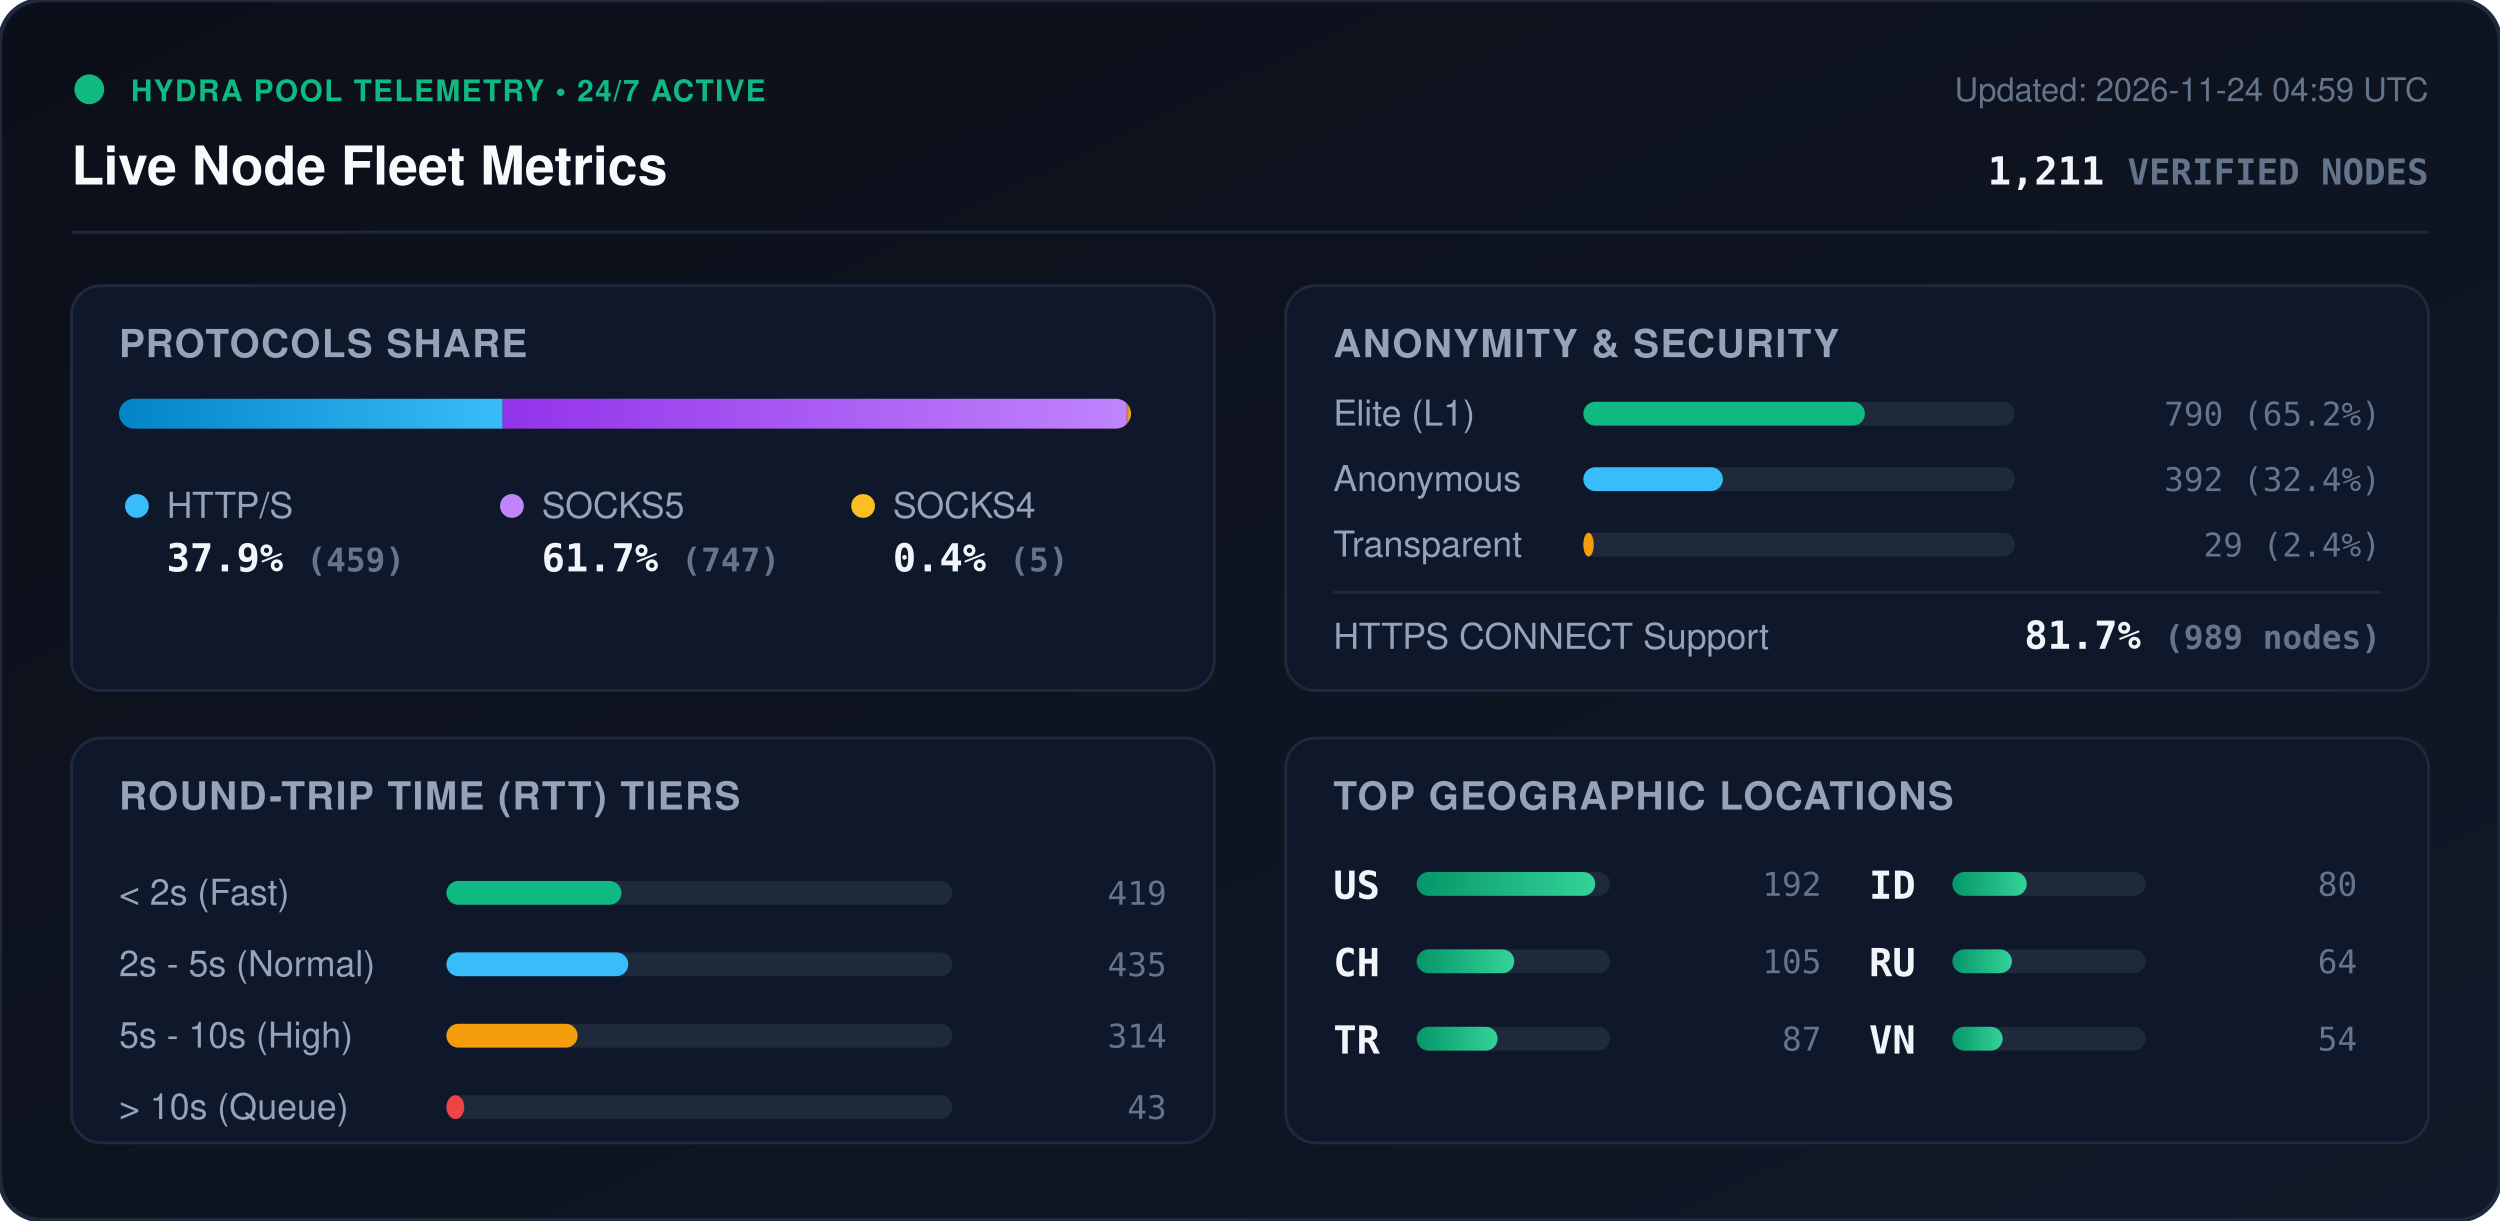
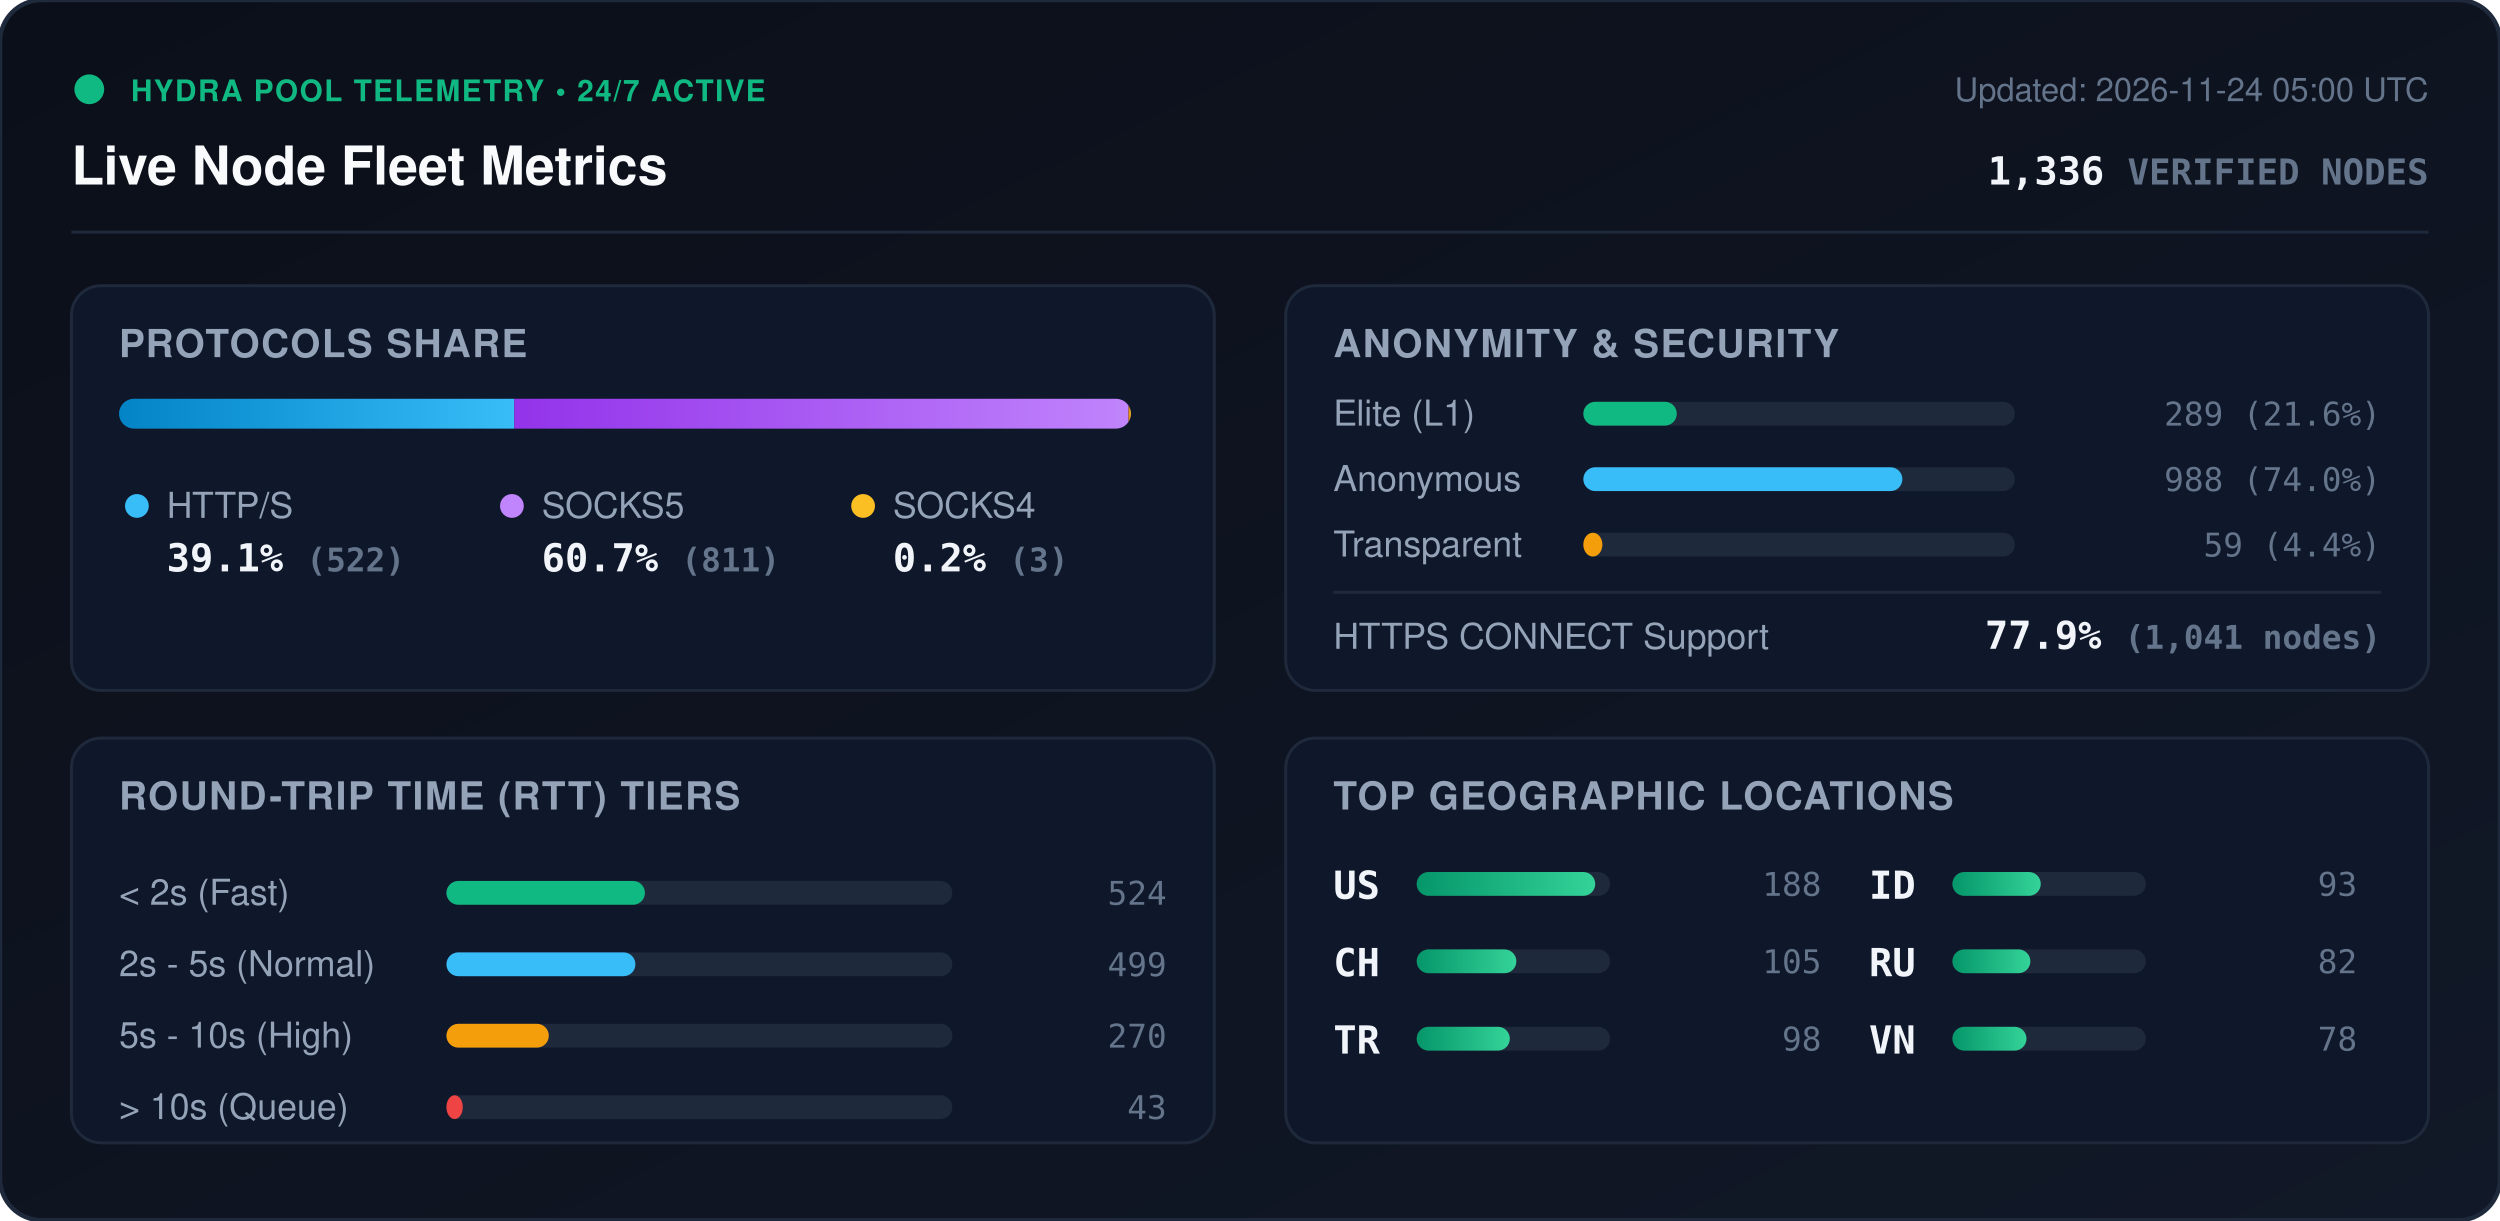
<svg xmlns="http://www.w3.org/2000/svg" viewBox="0 0 840 410" width="840" height="410" style="max-width: 100%; height: auto;">
  <defs>
    <linearGradient id="bg" x1="0%" y1="0%" x2="100%" y2="100%">
      <stop offset="0%" stop-color="#0b0f19" />
      <stop offset="100%" stop-color="#111827" />
    </linearGradient>
    <linearGradient id="bar-http" x1="0%" y1="0%" x2="100%" y2="0%">
      <stop offset="0%" stop-color="#0284c7" />
      <stop offset="100%" stop-color="#38bdf8" />
    </linearGradient>
    <linearGradient id="bar-socks5" x1="0%" y1="0%" x2="100%" y2="0%">
      <stop offset="0%" stop-color="#9333ea" />
      <stop offset="100%" stop-color="#c084fc" />
    </linearGradient>
    <linearGradient id="bar-socks4" x1="0%" y1="0%" x2="100%" y2="0%">
      <stop offset="0%" stop-color="#d97706" />
      <stop offset="100%" stop-color="#fbbf24" />
    </linearGradient>
    <linearGradient id="bar-green" x1="0%" y1="0%" x2="100%" y2="0%">
      <stop offset="0%" stop-color="#059669" />
      <stop offset="100%" stop-color="#34d399" />
    </linearGradient>
    <clipPath id="prog-track-clip">
      <rect width="340.0" height="10" rx="5" />
    </clipPath>
    <style>
      .title { font: 700 18px -apple-system, BlinkMacSystemFont, 'Segoe UI', Helvetica, Arial, sans-serif; fill: #f8fafc; }
      .sub { font: 500 11px -apple-system, BlinkMacSystemFont, 'Segoe UI', Helvetica, Arial, sans-serif; fill: #64748b; }
      .section-hdr { font: 600 13px -apple-system, BlinkMacSystemFont, 'Segoe UI', Helvetica, Arial, sans-serif; fill: #94a3b8; letter-spacing: 0.5px; }
      .metric-val { font: 700 13px -apple-system, BlinkMacSystemFont, 'Segoe UI', Helvetica, Arial, sans-serif; fill: #f1f5f9; }
      .metric-lbl { font: 500 12px -apple-system, BlinkMacSystemFont, 'Segoe UI', Helvetica, Arial, sans-serif; fill: #94a3b8; }
      .badge-txt { font: 700 10px -apple-system, BlinkMacSystemFont, 'Segoe UI', Helvetica, Arial, sans-serif; fill: #10b981; letter-spacing: 0.5px; }
      .mono { font-family: ui-monospace, SFMono-Regular, Menlo, Monaco, Consolas, monospace; }
      .pulse { animation: beacon 2s infinite ease-in-out; }
      @keyframes beacon { 0%, 100% { opacity: 1; } 50% { opacity: 0.35; } }
    </style>
  </defs>
  <rect width="840" height="410" rx="14" fill="url(#bg)" stroke="#1e293b" stroke-width="1.5" />
  <g transform="translate(24, 24)">
    <circle cx="6" cy="6" r="5" fill="#10b981" class="pulse" />
    <text x="20" y="10" class="badge-txt">HYDRA POOL TELEMETRY • 24/7 ACTIVE</text>
    <text x="0" y="38" class="title">Live Node Fleet Metrics</text>
-     <text x="792" y="10" text-anchor="end" class="sub">Updated: 2026-11-24 04:59 UTC</text>
-     <text x="792" y="38" text-anchor="end" class="metric-val mono" fill="#38bdf8">1,211 <tspan font-size="12" fill="#64748b">VERIFIED NODES</tspan>
+     <text x="792" y="10" text-anchor="end" class="sub">Updated: 2026-11-24 05:00 UTC</text>
+     <text x="792" y="38" text-anchor="end" class="metric-val mono" fill="#38bdf8">1,336 <tspan font-size="12" fill="#64748b">VERIFIED NODES</tspan>
    </text>
  </g>
  <line x1="24" y1="78" x2="816" y2="78" stroke="#1e293b" stroke-width="1" />
  <g transform="translate(24, 96)">
    <rect width="384" height="136" rx="10" fill="#0f172a" stroke="#1e293b" />
    <text x="16" y="24" class="section-hdr">PROTOCOLS SHARE</text>
    <g transform="translate(16, 38)">
      <rect width="340.0" height="10" rx="5" fill="#1e293b" />
      <g clip-path="url(#prog-track-clip)">
-         <rect x="0" width="128.9" height="10" fill="url(#bar-http)" />
-         <rect x="128.9" width="209.7" height="10" fill="url(#bar-socks5)" />
-         <rect x="338.6" width="1.4" height="10" fill="url(#bar-socks4)" />
+         <rect x="0" width="132.8" height="10" fill="url(#bar-http)" />
+         <rect x="132.8" width="206.4" height="10" fill="url(#bar-socks5)" />
+         <rect x="339.2" width="0.8" height="10" fill="url(#bar-socks4)" />
      </g>
    </g>
    <g transform="translate(16, 68)">
      <circle cx="6" cy="6" r="4" fill="#38bdf8" />
      <text x="16" y="10" class="metric-lbl">HTTP/S</text>
-       <text x="16" y="28" class="metric-val mono">37.9% <tspan font-size="11" fill="#64748b">(459)</tspan>
+       <text x="16" y="28" class="metric-val mono">39.1% <tspan font-size="11" fill="#64748b">(522)</tspan>
      </text>
      <circle cx="132" cy="6" r="4" fill="#c084fc" />
      <text x="142" y="10" class="metric-lbl">SOCKS5</text>
-       <text x="142" y="28" class="metric-val mono">61.7% <tspan font-size="11" fill="#64748b">(747)</tspan>
+       <text x="142" y="28" class="metric-val mono">60.7% <tspan font-size="11" fill="#64748b">(811)</tspan>
      </text>
      <circle cx="250" cy="6" r="4" fill="#fbbf24" />
      <text x="260" y="10" class="metric-lbl">SOCKS4</text>
-       <text x="260" y="28" class="metric-val mono">0.4% <tspan font-size="11" fill="#64748b">(5)</tspan>
+       <text x="260" y="28" class="metric-val mono">0.2% <tspan font-size="11" fill="#64748b">(3)</tspan>
      </text>
    </g>
  </g>
  <g transform="translate(432, 96)">
    <rect width="384" height="136" rx="10" fill="#0f172a" stroke="#1e293b" />
    <text x="16" y="24" class="section-hdr">ANONYMITY &amp; SECURITY</text>
    <text x="16" y="47" class="metric-lbl">Elite (L1)</text>
    <rect x="100" y="39" width="145.0" height="8" rx="4" fill="#1e293b" />
-     <rect x="100" y="39" width="94.6" height="8" rx="4" fill="#10b981" />
-     <text x="368" y="47" text-anchor="end" class="mono sub" fill="#e2e8f0">790 (65.2%)</text>
+     <rect x="100" y="39" width="31.4" height="8" rx="4" fill="#10b981" />
+     <text x="368" y="47" text-anchor="end" class="mono sub" fill="#e2e8f0">289 (21.6%)</text>
    <text x="16" y="69" class="metric-lbl">Anonymous</text>
    <rect x="100" y="61" width="145.0" height="8" rx="4" fill="#1e293b" />
-     <rect x="100" y="61" width="46.9" height="8" rx="4" fill="#38bdf8" />
-     <text x="368" y="69" text-anchor="end" class="mono sub" fill="#e2e8f0">392 (32.4%)</text>
+     <rect x="100" y="61" width="107.2" height="8" rx="4" fill="#38bdf8" />
+     <text x="368" y="69" text-anchor="end" class="mono sub" fill="#e2e8f0">988 (74.0%)</text>
    <text x="16" y="91" class="metric-lbl">Transparent</text>
    <rect x="100" y="83" width="145.0" height="8" rx="4" fill="#1e293b" />
-     <rect x="100" y="83" width="3.5" height="8" rx="4" fill="#f59e0b" />
-     <text x="368" y="91" text-anchor="end" class="mono sub" fill="#e2e8f0">29 (2.4%)</text>
+     <rect x="100" y="83" width="6.4" height="8" rx="4" fill="#f59e0b" />
+     <text x="368" y="91" text-anchor="end" class="mono sub" fill="#e2e8f0">59 (4.4%)</text>
    <line x1="16" y1="103" x2="368" y2="103" stroke="#1e293b" stroke-width="1" />
    <text x="16" y="122" class="metric-lbl">HTTPS CONNECT Support</text>
-     <text x="368" y="122" text-anchor="end" class="metric-val mono" fill="#34d399">81.7% <tspan font-size="11" fill="#64748b">(989 nodes)</tspan>
+     <text x="368" y="122" text-anchor="end" class="metric-val mono" fill="#34d399">77.9% <tspan font-size="11" fill="#64748b">(1,041 nodes)</tspan>
    </text>
  </g>
  <g transform="translate(24, 248)">
    <rect width="384" height="136" rx="10" fill="#0f172a" stroke="#1e293b" />
    <text x="16" y="24" class="section-hdr">ROUND-TRIP TIME (RTT) TIERS</text>
    <g transform="translate(16, 42)">
      <text x="0" y="14" class="metric-lbl">&lt; 2s (Fast)</text>
      <rect x="110" y="6" width="170" height="8" rx="4" fill="#1e293b" />
-       <rect x="110" y="6" width="58.8" height="8" rx="4" fill="#10b981" />
-       <text x="352" y="14" text-anchor="end" class="mono sub">419</text>
+       <rect x="110" y="6" width="66.7" height="8" rx="4" fill="#10b981" />
+       <text x="352" y="14" text-anchor="end" class="mono sub">524</text>
      <text x="0" y="38" class="metric-lbl">2s - 5s (Normal)</text>
      <rect x="110" y="30" width="170" height="8" rx="4" fill="#1e293b" />
-       <rect x="110" y="30" width="61.1" height="8" rx="4" fill="#38bdf8" />
-       <text x="352" y="38" text-anchor="end" class="mono sub">435</text>
+       <rect x="110" y="30" width="63.5" height="8" rx="4" fill="#38bdf8" />
+       <text x="352" y="38" text-anchor="end" class="mono sub">499</text>
      <text x="0" y="62" class="metric-lbl">5s - 10s (High)</text>
      <rect x="110" y="54" width="170" height="8" rx="4" fill="#1e293b" />
-       <rect x="110" y="54" width="44.1" height="8" rx="4" fill="#f59e0b" />
-       <text x="352" y="62" text-anchor="end" class="mono sub">314</text>
+       <rect x="110" y="54" width="34.4" height="8" rx="4" fill="#f59e0b" />
+       <text x="352" y="62" text-anchor="end" class="mono sub">270</text>
      <text x="0" y="86" class="metric-lbl">&gt; 10s (Queue)</text>
      <rect x="110" y="78" width="170" height="8" rx="4" fill="#1e293b" />
-       <rect x="110" y="78" width="6.0" height="8" rx="4" fill="#ef4444" />
+       <rect x="110" y="78" width="5.5" height="8" rx="4" fill="#ef4444" />
      <text x="352" y="86" text-anchor="end" class="mono sub">43</text>
    </g>
  </g>
  <g transform="translate(432, 248)">
    <rect width="384" height="136" rx="10" fill="#0f172a" stroke="#1e293b" />
    <text x="16" y="24" class="section-hdr">TOP GEOGRAPHIC LOCATIONS</text>
    <g transform="translate(16, 42)">
      <g transform="translate(0, 0)">
        <text x="0" y="12" class="mono metric-val" font-size="12">US</text>
        <rect x="28" y="3" width="65" height="8" rx="4" fill="#1e293b" />
        <rect x="28" y="3" width="60.0" height="8" rx="4" fill="url(#bar-green)" />
-         <text x="164" y="11" text-anchor="end" class="mono sub">192</text>
+         <text x="164" y="11" text-anchor="end" class="mono sub">188</text>
      </g>
      <g transform="translate(0, 26)">
        <text x="0" y="12" class="mono metric-val" font-size="12">CH</text>
        <rect x="28" y="3" width="65" height="8" rx="4" fill="#1e293b" />
-         <rect x="28" y="3" width="32.8" height="8" rx="4" fill="url(#bar-green)" />
+         <rect x="28" y="3" width="33.5" height="8" rx="4" fill="url(#bar-green)" />
        <text x="164" y="11" text-anchor="end" class="mono sub">105</text>
      </g>
      <g transform="translate(0, 52)">
        <text x="0" y="12" class="mono metric-val" font-size="12">TR</text>
        <rect x="28" y="3" width="65" height="8" rx="4" fill="#1e293b" />
-         <rect x="28" y="3" width="27.2" height="8" rx="4" fill="url(#bar-green)" />
-         <text x="164" y="11" text-anchor="end" class="mono sub">87</text>
+         <rect x="28" y="3" width="31.3" height="8" rx="4" fill="url(#bar-green)" />
+         <text x="164" y="11" text-anchor="end" class="mono sub">98</text>
      </g>
      <g transform="translate(180, 0)">
        <text x="0" y="12" class="mono metric-val" font-size="12">ID</text>
        <rect x="28" y="3" width="65" height="8" rx="4" fill="#1e293b" />
-         <rect x="28" y="3" width="25.0" height="8" rx="4" fill="url(#bar-green)" />
-         <text x="164" y="11" text-anchor="end" class="mono sub">80</text>
+         <rect x="28" y="3" width="29.7" height="8" rx="4" fill="url(#bar-green)" />
+         <text x="164" y="11" text-anchor="end" class="mono sub">93</text>
      </g>
      <g transform="translate(180, 26)">
        <text x="0" y="12" class="mono metric-val" font-size="12">RU</text>
        <rect x="28" y="3" width="65" height="8" rx="4" fill="#1e293b" />
-         <rect x="28" y="3" width="20.0" height="8" rx="4" fill="url(#bar-green)" />
-         <text x="164" y="11" text-anchor="end" class="mono sub">64</text>
+         <rect x="28" y="3" width="26.2" height="8" rx="4" fill="url(#bar-green)" />
+         <text x="164" y="11" text-anchor="end" class="mono sub">82</text>
      </g>
      <g transform="translate(180, 52)">
        <text x="0" y="12" class="mono metric-val" font-size="12">VN</text>
        <rect x="28" y="3" width="65" height="8" rx="4" fill="#1e293b" />
-         <rect x="28" y="3" width="16.9" height="8" rx="4" fill="url(#bar-green)" />
-         <text x="164" y="11" text-anchor="end" class="mono sub">54</text>
+         <rect x="28" y="3" width="24.9" height="8" rx="4" fill="url(#bar-green)" />
+         <text x="164" y="11" text-anchor="end" class="mono sub">78</text>
      </g>
    </g>
  </g>
</svg>
